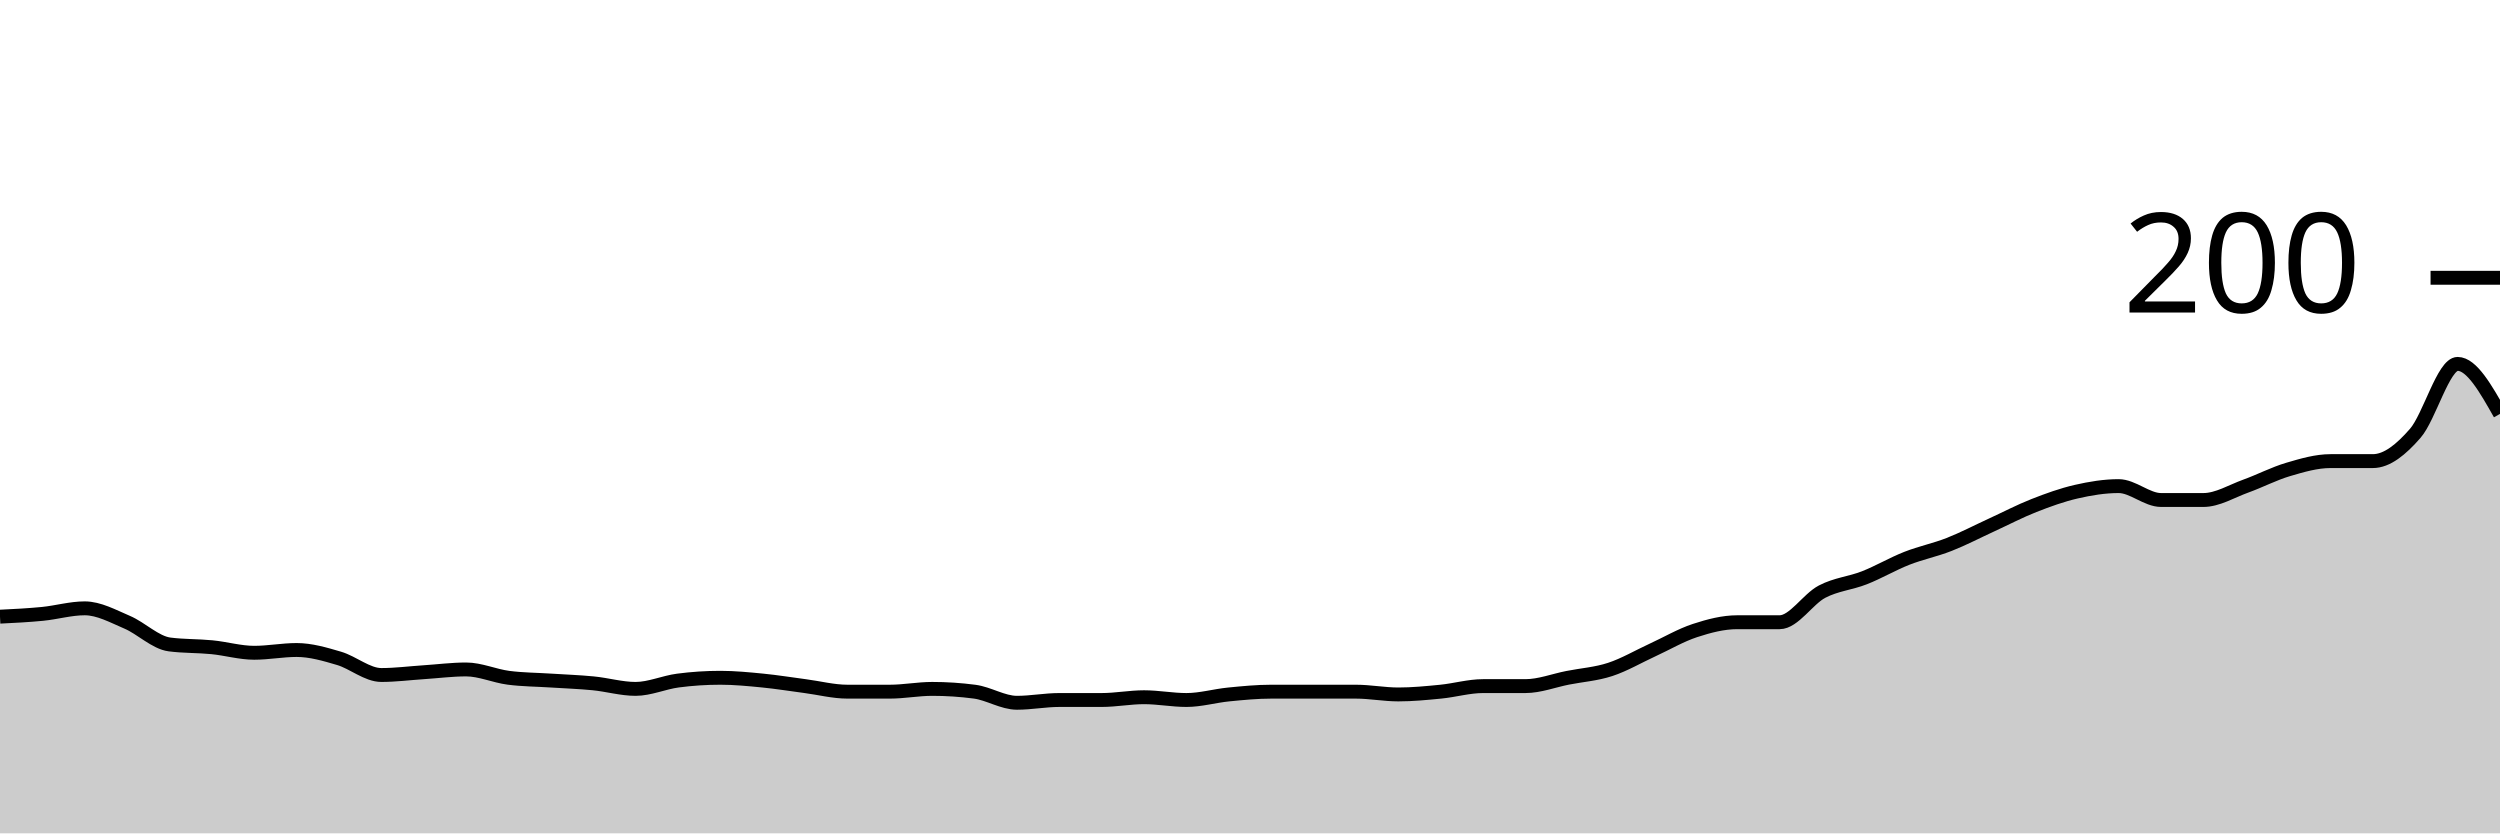
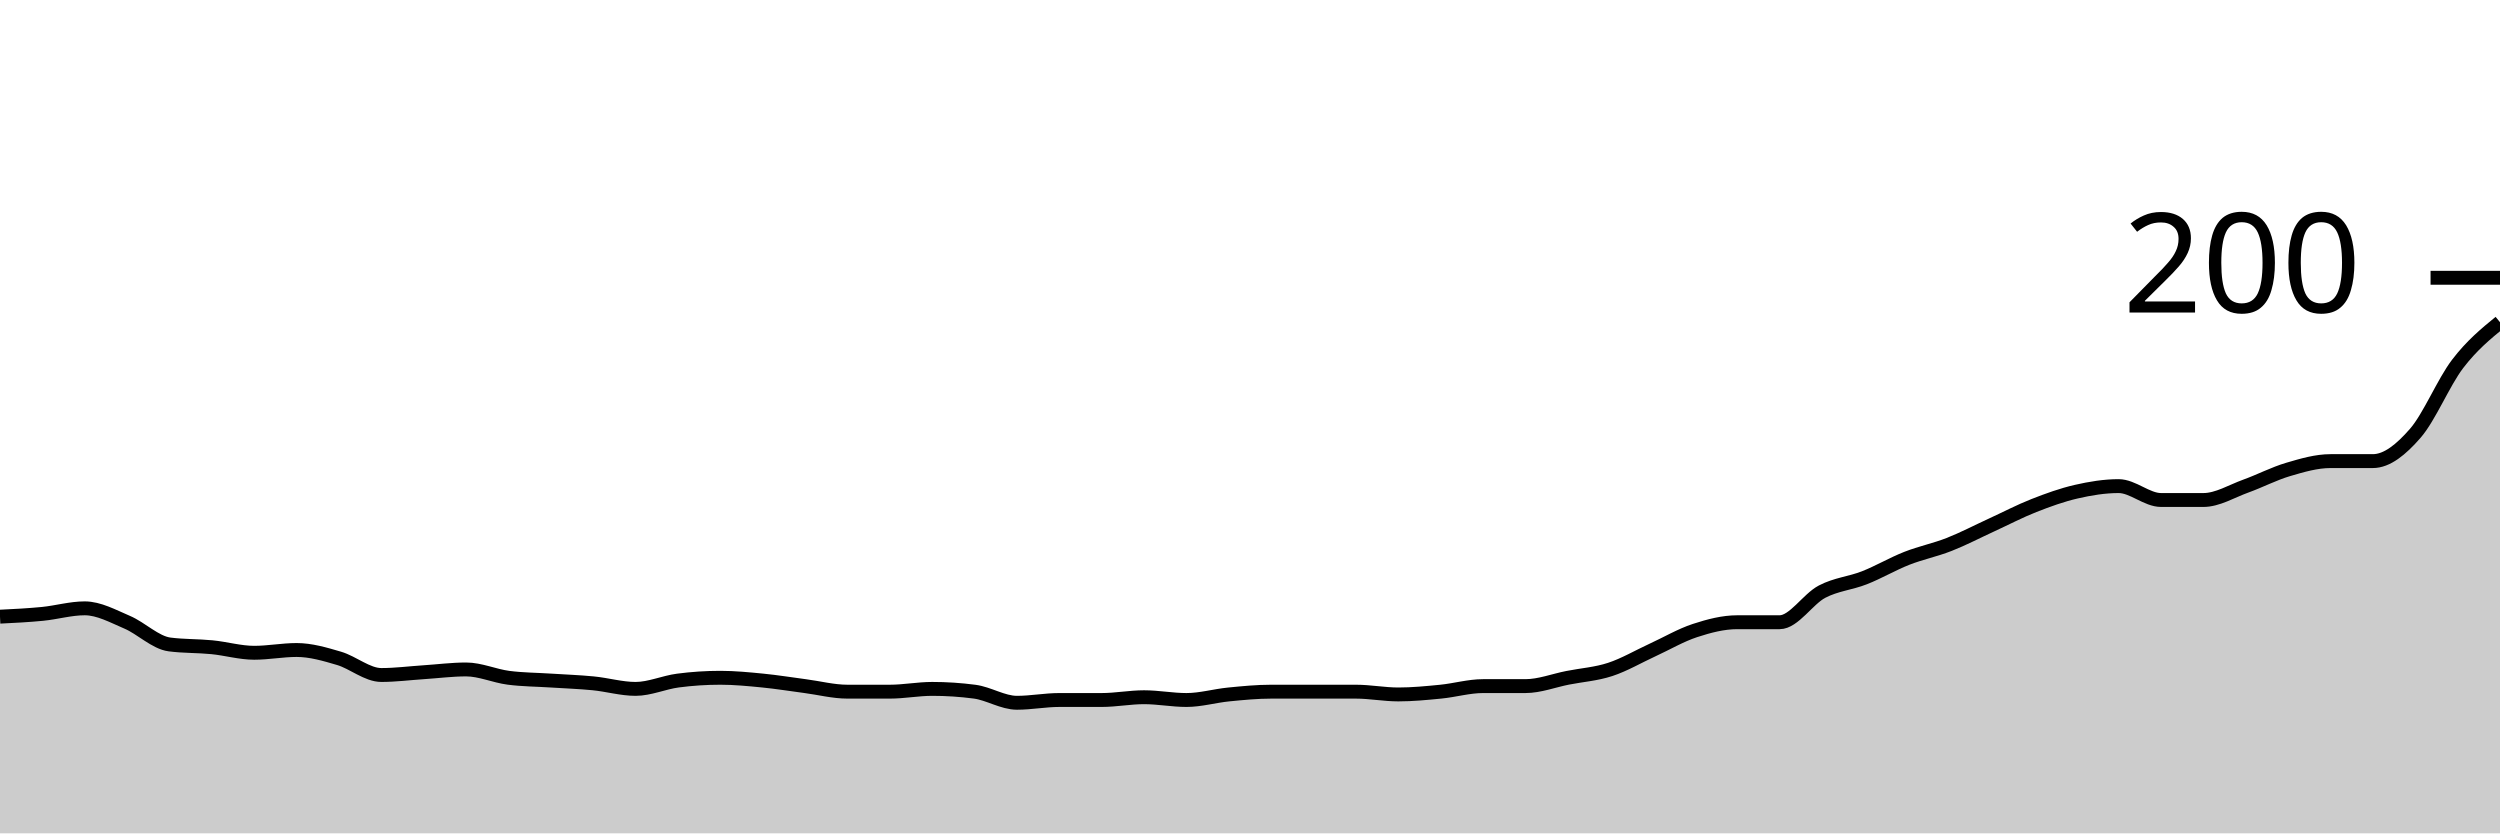
<svg xmlns="http://www.w3.org/2000/svg" viewBox="0 0 180 60">
  <g transform="translate(0,20)">
-     <path class="area" fill="rgba(0, 0, 0, 0.2)" d="M0,24.4C1.017,24.35,2.034,24.3,3.051,24.2C4.068,24.1,5.085,23.8,6.102,23.8C7.119,23.8,8.136,24.367,9.153,24.8C10.169,25.233,11.186,26.267,12.203,26.4C13.22,26.533,14.237,26.5,15.254,26.6C16.271,26.7,17.288,27,18.305,27C19.322,27,20.339,26.8,21.356,26.8C22.373,26.8,23.39,27.1,24.407,27.4C25.424,27.7,26.441,28.6,27.458,28.6C28.475,28.6,29.492,28.467,30.508,28.4C31.525,28.333,32.542,28.2,33.559,28.2C34.576,28.2,35.593,28.667,36.61,28.8C37.627,28.933,38.644,28.933,39.661,29C40.678,29.067,41.695,29.1,42.712,29.2C43.729,29.3,44.746,29.6,45.763,29.6C46.78,29.6,47.797,29.133,48.814,29C49.831,28.867,50.847,28.8,51.864,28.8C52.881,28.8,53.898,28.9,54.915,29C55.932,29.1,56.949,29.267,57.966,29.4C58.983,29.533,60,29.8,61.017,29.8C62.034,29.8,63.051,29.8,64.068,29.8C65.085,29.8,66.102,29.6,67.119,29.6C68.136,29.6,69.153,29.667,70.169,29.8C71.186,29.933,72.203,30.6,73.22,30.6C74.237,30.6,75.254,30.4,76.271,30.4C77.288,30.4,78.305,30.4,79.322,30.4C80.339,30.4,81.356,30.2,82.373,30.2C83.39,30.2,84.407,30.4,85.424,30.4C86.441,30.4,87.458,30.1,88.475,30C89.492,29.9,90.508,29.8,91.525,29.8C92.542,29.8,93.559,29.8,94.576,29.8C95.593,29.8,96.61,29.8,97.627,29.8C98.644,29.8,99.661,30,100.678,30C101.695,30,102.712,29.9,103.729,29.8C104.746,29.7,105.763,29.4,106.78,29.4C107.797,29.4,108.814,29.4,109.831,29.4C110.847,29.4,111.864,29,112.881,28.8C113.898,28.6,114.915,28.533,115.932,28.2C116.949,27.867,117.966,27.267,118.983,26.8C120,26.333,121.017,25.733,122.034,25.4C123.051,25.067,124.068,24.8,125.085,24.8C126.102,24.8,127.119,24.8,128.136,24.8C129.153,24.8,130.169,23.133,131.186,22.6C132.203,22.067,133.22,22,134.237,21.6C135.254,21.2,136.271,20.6,137.288,20.2C138.305,19.8,139.322,19.6,140.339,19.2C141.356,18.8,142.373,18.267,143.39,17.8C144.407,17.333,145.424,16.8,146.441,16.4C147.458,16,148.475,15.633,149.492,15.4C150.508,15.167,151.525,15,152.542,15C153.559,15,154.576,16,155.593,16C156.61,16,157.627,16,158.644,16C159.661,16,160.678,15.367,161.695,15C162.712,14.633,163.729,14.1,164.746,13.8C165.763,13.5,166.78,13.2,167.797,13.2C168.814,13.2,169.831,13.2,170.847,13.2C171.864,13.2,172.881,12.367,173.898,11.2C174.915,10.033,175.932,6.2,176.949,6.2C177.966,6.2,178.983,8,180,9.8L180,40C178.983,40,177.966,40,176.949,40C175.932,40,174.915,40,173.898,40C172.881,40,171.864,40,170.847,40C169.831,40,168.814,40,167.797,40C166.78,40,165.763,40,164.746,40C163.729,40,162.712,40,161.695,40C160.678,40,159.661,40,158.644,40C157.627,40,156.61,40,155.593,40C154.576,40,153.559,40,152.542,40C151.525,40,150.508,40,149.492,40C148.475,40,147.458,40,146.441,40C145.424,40,144.407,40,143.39,40C142.373,40,141.356,40,140.339,40C139.322,40,138.305,40,137.288,40C136.271,40,135.254,40,134.237,40C133.22,40,132.203,40,131.186,40C130.169,40,129.153,40,128.136,40C127.119,40,126.102,40,125.085,40C124.068,40,123.051,40,122.034,40C121.017,40,120,40,118.983,40C117.966,40,116.949,40,115.932,40C114.915,40,113.898,40,112.881,40C111.864,40,110.847,40,109.831,40C108.814,40,107.797,40,106.78,40C105.763,40,104.746,40,103.729,40C102.712,40,101.695,40,100.678,40C99.661,40,98.644,40,97.627,40C96.61,40,95.593,40,94.576,40C93.559,40,92.542,40,91.525,40C90.508,40,89.492,40,88.475,40C87.458,40,86.441,40,85.424,40C84.407,40,83.39,40,82.373,40C81.356,40,80.339,40,79.322,40C78.305,40,77.288,40,76.271,40C75.254,40,74.237,40,73.22,40C72.203,40,71.186,40,70.169,40C69.153,40,68.136,40,67.119,40C66.102,40,65.085,40,64.068,40C63.051,40,62.034,40,61.017,40C60,40,58.983,40,57.966,40C56.949,40,55.932,40,54.915,40C53.898,40,52.881,40,51.864,40C50.847,40,49.831,40,48.814,40C47.797,40,46.78,40,45.763,40C44.746,40,43.729,40,42.712,40C41.695,40,40.678,40,39.661,40C38.644,40,37.627,40,36.61,40C35.593,40,34.576,40,33.559,40C32.542,40,31.525,40,30.508,40C29.492,40,28.475,40,27.458,40C26.441,40,25.424,40,24.407,40C23.39,40,22.373,40,21.356,40C20.339,40,19.322,40,18.305,40C17.288,40,16.271,40,15.254,40C14.237,40,13.22,40,12.203,40C11.186,40,10.169,40,9.153,40C8.136,40,7.119,40,6.102,40C5.085,40,4.068,40,3.051,40C2.034,40,1.017,40,0,40Z" />
-     <path class="line" stroke="black" fill="none" d="M0,24.4C1.017,24.35,2.034,24.3,3.051,24.2C4.068,24.1,5.085,23.8,6.102,23.8C7.119,23.8,8.136,24.367,9.153,24.8C10.169,25.233,11.186,26.267,12.203,26.4C13.22,26.533,14.237,26.5,15.254,26.6C16.271,26.7,17.288,27,18.305,27C19.322,27,20.339,26.8,21.356,26.8C22.373,26.8,23.39,27.1,24.407,27.4C25.424,27.7,26.441,28.6,27.458,28.6C28.475,28.6,29.492,28.467,30.508,28.4C31.525,28.333,32.542,28.2,33.559,28.2C34.576,28.2,35.593,28.667,36.61,28.8C37.627,28.933,38.644,28.933,39.661,29C40.678,29.067,41.695,29.1,42.712,29.2C43.729,29.3,44.746,29.6,45.763,29.6C46.78,29.6,47.797,29.133,48.814,29C49.831,28.867,50.847,28.8,51.864,28.8C52.881,28.8,53.898,28.9,54.915,29C55.932,29.1,56.949,29.267,57.966,29.4C58.983,29.533,60,29.8,61.017,29.8C62.034,29.8,63.051,29.8,64.068,29.8C65.085,29.8,66.102,29.6,67.119,29.6C68.136,29.6,69.153,29.667,70.169,29.8C71.186,29.933,72.203,30.6,73.22,30.6C74.237,30.6,75.254,30.4,76.271,30.4C77.288,30.4,78.305,30.4,79.322,30.4C80.339,30.4,81.356,30.2,82.373,30.2C83.39,30.2,84.407,30.4,85.424,30.4C86.441,30.4,87.458,30.1,88.475,30C89.492,29.9,90.508,29.8,91.525,29.8C92.542,29.8,93.559,29.8,94.576,29.8C95.593,29.8,96.61,29.8,97.627,29.8C98.644,29.8,99.661,30,100.678,30C101.695,30,102.712,29.9,103.729,29.8C104.746,29.7,105.763,29.4,106.78,29.4C107.797,29.4,108.814,29.4,109.831,29.4C110.847,29.4,111.864,29,112.881,28.8C113.898,28.6,114.915,28.533,115.932,28.2C116.949,27.867,117.966,27.267,118.983,26.8C120,26.333,121.017,25.733,122.034,25.4C123.051,25.067,124.068,24.8,125.085,24.8C126.102,24.8,127.119,24.8,128.136,24.8C129.153,24.8,130.169,23.133,131.186,22.6C132.203,22.067,133.22,22,134.237,21.6C135.254,21.2,136.271,20.6,137.288,20.2C138.305,19.8,139.322,19.6,140.339,19.2C141.356,18.8,142.373,18.267,143.39,17.8C144.407,17.333,145.424,16.8,146.441,16.4C147.458,16,148.475,15.633,149.492,15.4C150.508,15.167,151.525,15,152.542,15C153.559,15,154.576,16,155.593,16C156.61,16,157.627,16,158.644,16C159.661,16,160.678,15.367,161.695,15C162.712,14.633,163.729,14.1,164.746,13.8C165.763,13.5,166.78,13.2,167.797,13.2C168.814,13.2,169.831,13.2,170.847,13.2C171.864,13.2,172.881,12.367,173.898,11.2C174.915,10.033,175.932,6.2,176.949,6.2C177.966,6.2,178.983,8,180,9.8" />
+     <path class="area" fill="rgba(0, 0, 0, 0.2)" d="M0,24.4C1.017,24.35,2.034,24.3,3.051,24.2C4.068,24.1,5.085,23.8,6.102,23.8C7.119,23.8,8.136,24.367,9.153,24.8C10.169,25.233,11.186,26.267,12.203,26.4C13.22,26.533,14.237,26.5,15.254,26.6C16.271,26.7,17.288,27,18.305,27C19.322,27,20.339,26.8,21.356,26.8C22.373,26.8,23.39,27.1,24.407,27.4C25.424,27.7,26.441,28.6,27.458,28.6C28.475,28.6,29.492,28.467,30.508,28.4C31.525,28.333,32.542,28.2,33.559,28.2C34.576,28.2,35.593,28.667,36.61,28.8C37.627,28.933,38.644,28.933,39.661,29C40.678,29.067,41.695,29.1,42.712,29.2C43.729,29.3,44.746,29.6,45.763,29.6C46.78,29.6,47.797,29.133,48.814,29C49.831,28.867,50.847,28.8,51.864,28.8C52.881,28.8,53.898,28.9,54.915,29C55.932,29.1,56.949,29.267,57.966,29.4C58.983,29.533,60,29.8,61.017,29.8C62.034,29.8,63.051,29.8,64.068,29.8C65.085,29.8,66.102,29.6,67.119,29.6C68.136,29.6,69.153,29.667,70.169,29.8C71.186,29.933,72.203,30.6,73.22,30.6C74.237,30.6,75.254,30.4,76.271,30.4C77.288,30.4,78.305,30.4,79.322,30.4C80.339,30.4,81.356,30.2,82.373,30.2C83.39,30.2,84.407,30.4,85.424,30.4C86.441,30.4,87.458,30.1,88.475,30C89.492,29.9,90.508,29.8,91.525,29.8C92.542,29.8,93.559,29.8,94.576,29.8C95.593,29.8,96.61,29.8,97.627,29.8C98.644,29.8,99.661,30,100.678,30C101.695,30,102.712,29.9,103.729,29.8C104.746,29.7,105.763,29.4,106.78,29.4C107.797,29.4,108.814,29.4,109.831,29.4C110.847,29.4,111.864,29,112.881,28.8C113.898,28.6,114.915,28.533,115.932,28.2C116.949,27.867,117.966,27.267,118.983,26.8C120,26.333,121.017,25.733,122.034,25.4C123.051,25.067,124.068,24.8,125.085,24.8C126.102,24.8,127.119,24.8,128.136,24.8C129.153,24.8,130.169,23.133,131.186,22.6C132.203,22.067,133.22,22,134.237,21.6C135.254,21.2,136.271,20.6,137.288,20.2C138.305,19.8,139.322,19.6,140.339,19.2C141.356,18.8,142.373,18.267,143.39,17.8C144.407,17.333,145.424,16.8,146.441,16.4C147.458,16,148.475,15.633,149.492,15.4C150.508,15.167,151.525,15,152.542,15C153.559,15,154.576,16,155.593,16C156.61,16,157.627,16,158.644,16C159.661,16,160.678,15.367,161.695,15C162.712,14.633,163.729,14.1,164.746,13.8C165.763,13.5,166.78,13.2,167.797,13.2C168.814,13.2,169.831,13.2,170.847,13.2C171.864,13.2,172.881,12.367,173.898,11.2C174.915,10.033,175.932,7.533,176.949,6.2C177.966,4.867,178.983,4.033,180,3.2L180,40C178.983,40,177.966,40,176.949,40C175.932,40,174.915,40,173.898,40C172.881,40,171.864,40,170.847,40C169.831,40,168.814,40,167.797,40C166.78,40,165.763,40,164.746,40C163.729,40,162.712,40,161.695,40C160.678,40,159.661,40,158.644,40C157.627,40,156.61,40,155.593,40C154.576,40,153.559,40,152.542,40C151.525,40,150.508,40,149.492,40C148.475,40,147.458,40,146.441,40C145.424,40,144.407,40,143.39,40C142.373,40,141.356,40,140.339,40C139.322,40,138.305,40,137.288,40C136.271,40,135.254,40,134.237,40C133.22,40,132.203,40,131.186,40C130.169,40,129.153,40,128.136,40C127.119,40,126.102,40,125.085,40C124.068,40,123.051,40,122.034,40C121.017,40,120,40,118.983,40C117.966,40,116.949,40,115.932,40C114.915,40,113.898,40,112.881,40C111.864,40,110.847,40,109.831,40C108.814,40,107.797,40,106.78,40C105.763,40,104.746,40,103.729,40C102.712,40,101.695,40,100.678,40C99.661,40,98.644,40,97.627,40C96.61,40,95.593,40,94.576,40C93.559,40,92.542,40,91.525,40C90.508,40,89.492,40,88.475,40C87.458,40,86.441,40,85.424,40C84.407,40,83.39,40,82.373,40C81.356,40,80.339,40,79.322,40C78.305,40,77.288,40,76.271,40C75.254,40,74.237,40,73.22,40C72.203,40,71.186,40,70.169,40C69.153,40,68.136,40,67.119,40C66.102,40,65.085,40,64.068,40C63.051,40,62.034,40,61.017,40C60,40,58.983,40,57.966,40C56.949,40,55.932,40,54.915,40C53.898,40,52.881,40,51.864,40C50.847,40,49.831,40,48.814,40C47.797,40,46.78,40,45.763,40C44.746,40,43.729,40,42.712,40C41.695,40,40.678,40,39.661,40C38.644,40,37.627,40,36.61,40C35.593,40,34.576,40,33.559,40C32.542,40,31.525,40,30.508,40C29.492,40,28.475,40,27.458,40C26.441,40,25.424,40,24.407,40C23.39,40,22.373,40,21.356,40C20.339,40,19.322,40,18.305,40C17.288,40,16.271,40,15.254,40C14.237,40,13.22,40,12.203,40C11.186,40,10.169,40,9.153,40C8.136,40,7.119,40,6.102,40C5.085,40,4.068,40,3.051,40C2.034,40,1.017,40,0,40Z" />
+     <path class="line" stroke="black" fill="none" d="M0,24.4C1.017,24.35,2.034,24.3,3.051,24.2C4.068,24.1,5.085,23.8,6.102,23.8C7.119,23.8,8.136,24.367,9.153,24.8C10.169,25.233,11.186,26.267,12.203,26.4C13.22,26.533,14.237,26.5,15.254,26.6C16.271,26.7,17.288,27,18.305,27C19.322,27,20.339,26.8,21.356,26.8C22.373,26.8,23.39,27.1,24.407,27.4C25.424,27.7,26.441,28.6,27.458,28.6C28.475,28.6,29.492,28.467,30.508,28.4C31.525,28.333,32.542,28.2,33.559,28.2C34.576,28.2,35.593,28.667,36.61,28.8C37.627,28.933,38.644,28.933,39.661,29C40.678,29.067,41.695,29.1,42.712,29.2C43.729,29.3,44.746,29.6,45.763,29.6C46.78,29.6,47.797,29.133,48.814,29C49.831,28.867,50.847,28.8,51.864,28.8C52.881,28.8,53.898,28.9,54.915,29C55.932,29.1,56.949,29.267,57.966,29.4C58.983,29.533,60,29.8,61.017,29.8C62.034,29.8,63.051,29.8,64.068,29.8C65.085,29.8,66.102,29.6,67.119,29.6C68.136,29.6,69.153,29.667,70.169,29.8C71.186,29.933,72.203,30.6,73.22,30.6C74.237,30.6,75.254,30.4,76.271,30.4C77.288,30.4,78.305,30.4,79.322,30.4C80.339,30.4,81.356,30.2,82.373,30.2C83.39,30.2,84.407,30.4,85.424,30.4C86.441,30.4,87.458,30.1,88.475,30C89.492,29.9,90.508,29.8,91.525,29.8C92.542,29.8,93.559,29.8,94.576,29.8C95.593,29.8,96.61,29.8,97.627,29.8C98.644,29.8,99.661,30,100.678,30C101.695,30,102.712,29.9,103.729,29.8C104.746,29.7,105.763,29.4,106.78,29.4C107.797,29.4,108.814,29.4,109.831,29.4C110.847,29.4,111.864,29,112.881,28.8C113.898,28.6,114.915,28.533,115.932,28.2C116.949,27.867,117.966,27.267,118.983,26.8C120,26.333,121.017,25.733,122.034,25.4C123.051,25.067,124.068,24.8,125.085,24.8C126.102,24.8,127.119,24.8,128.136,24.8C129.153,24.8,130.169,23.133,131.186,22.6C132.203,22.067,133.22,22,134.237,21.6C135.254,21.2,136.271,20.6,137.288,20.2C138.305,19.8,139.322,19.6,140.339,19.2C141.356,18.8,142.373,18.267,143.39,17.8C144.407,17.333,145.424,16.8,146.441,16.4C147.458,16,148.475,15.633,149.492,15.4C150.508,15.167,151.525,15,152.542,15C153.559,15,154.576,16,155.593,16C156.61,16,157.627,16,158.644,16C159.661,16,160.678,15.367,161.695,15C162.712,14.633,163.729,14.1,164.746,13.8C165.763,13.5,166.78,13.2,167.797,13.2C168.814,13.2,169.831,13.2,170.847,13.2C171.864,13.2,172.881,12.367,173.898,11.2C174.915,10.033,175.932,7.533,176.949,6.2C177.966,4.867,178.983,4.033,180,3.2" />
    <path class="axis-ceiling" stroke-width="1" stroke="black" fill="none" d="M175,0L180,0" />
    <text class="axis-ceiling-label" font-family="sans-serif" text-anchor="end" font-size="10px" x="170" y="2.5">200</text>
  </g>
</svg>
